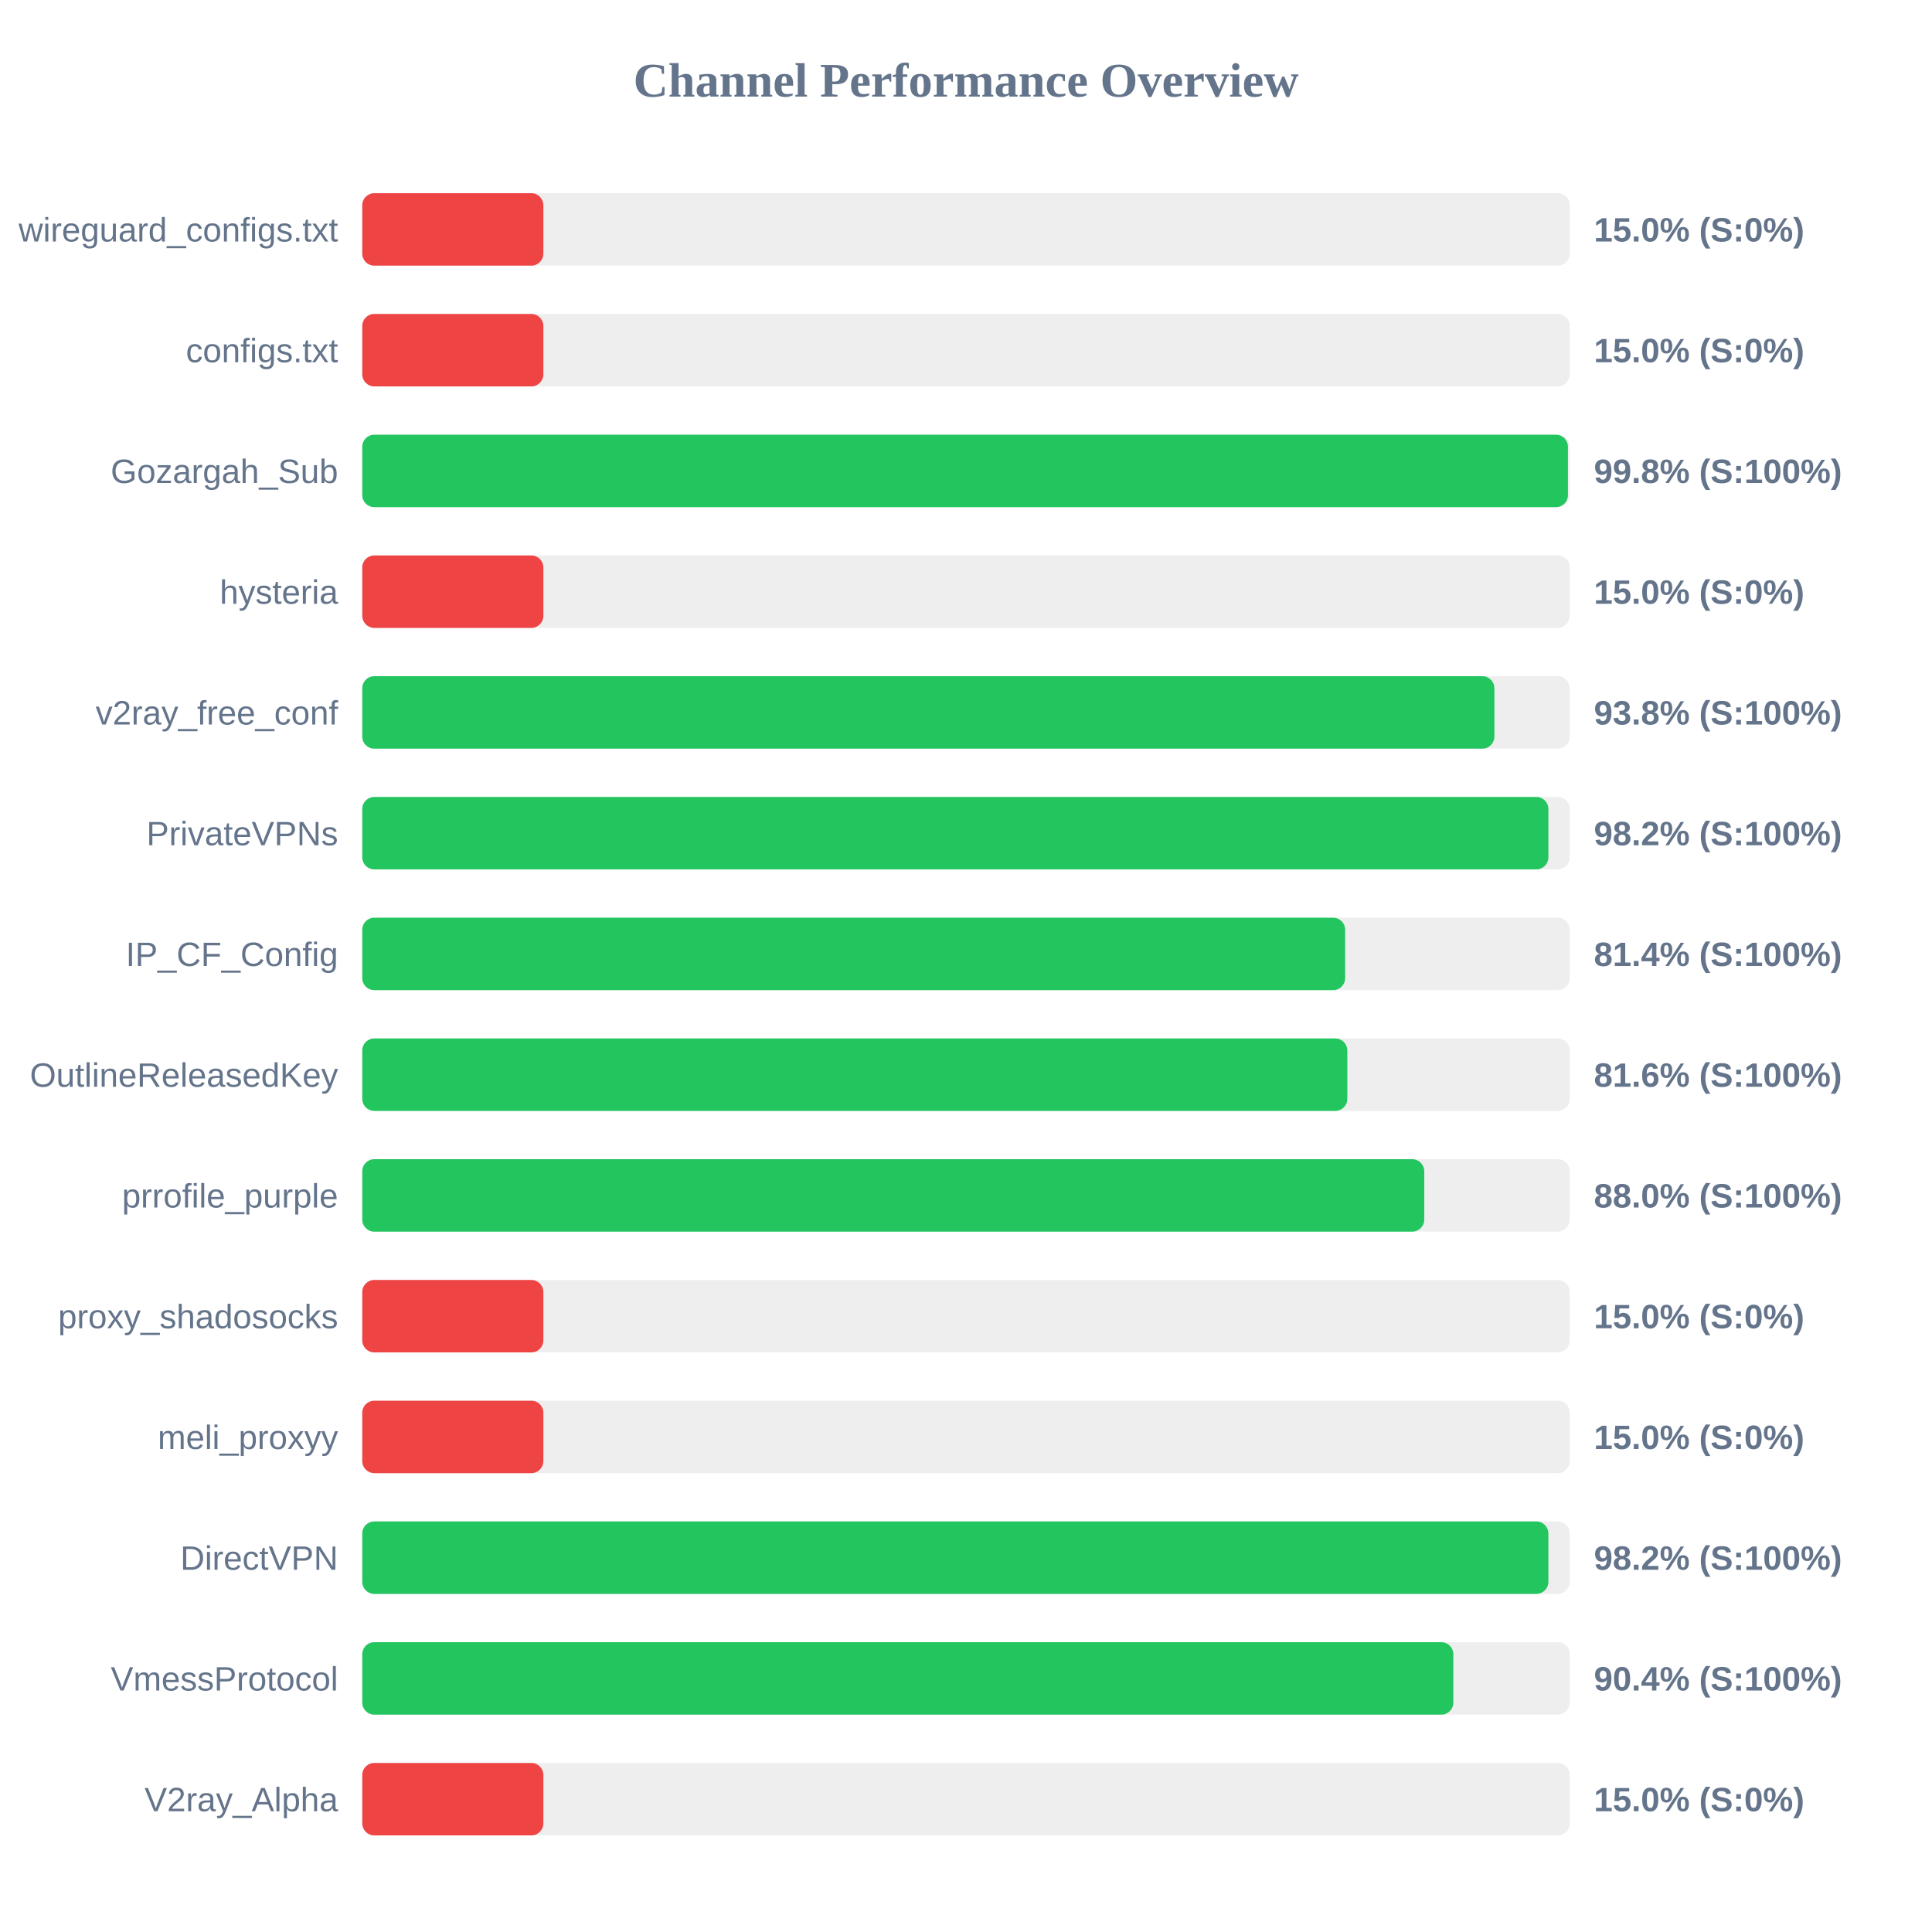
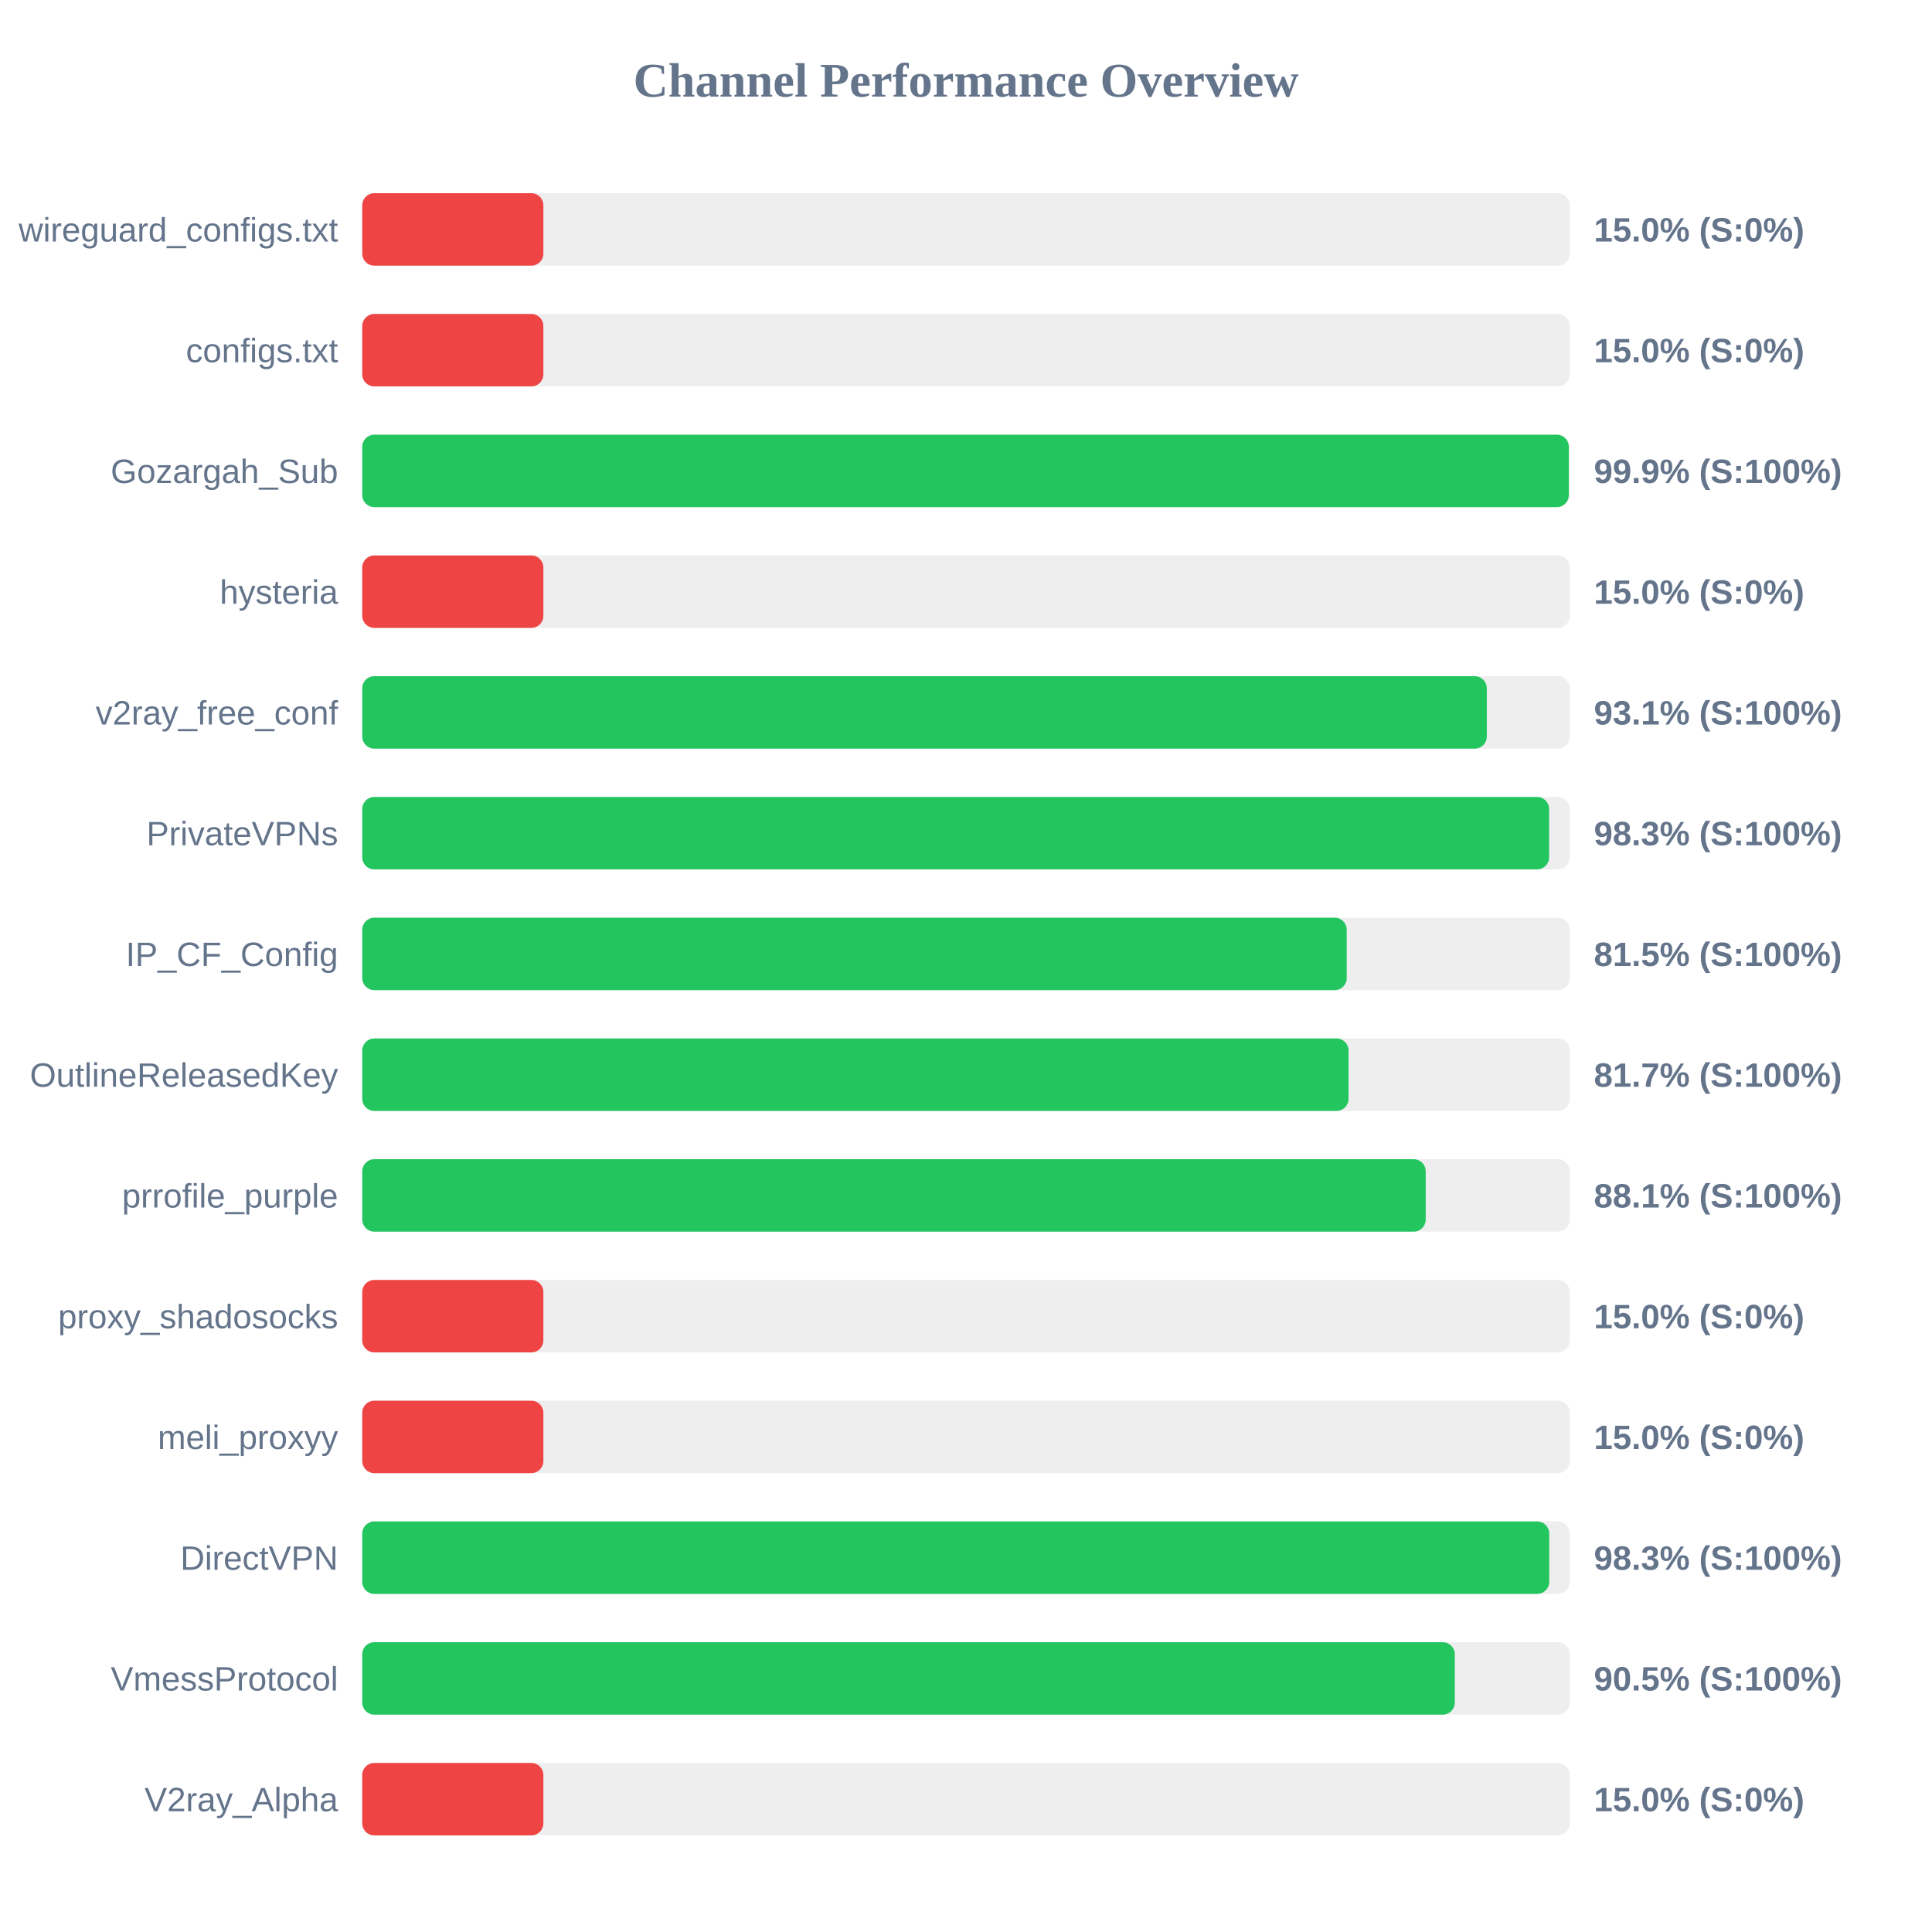
<svg xmlns="http://www.w3.org/2000/svg" width="800" height="800" version="1.1">
  <style>
        .row { font: 14px Arial; fill: #64748b; }
        .score { font: bold 14px Arial; fill: #64748b; }
    </style>
  <text x="400" y="40" text-anchor="middle" font-size="20px" font-weight="bold" fill="#64748b">Channel Performance Overview</text>
  <rect x="150" y="80" width="500" height="30" fill="#eee" rx="5" />
  <rect x="150" y="80" width="75.0" height="30" fill="#ef4444" rx="5" />
  <text x="140" y="100" text-anchor="end" class="row">wireguard_configs.txt</text>
  <text x="660" y="100" text-anchor="start" class="score">15.0% (S:0%)</text>
  <rect x="150" y="130" width="500" height="30" fill="#eee" rx="5" />
  <rect x="150" y="130" width="75.0" height="30" fill="#ef4444" rx="5" />
  <text x="140" y="150" text-anchor="end" class="row">configs.txt</text>
  <text x="660" y="150" text-anchor="start" class="score">15.0% (S:0%)</text>
  <rect x="150" y="180" width="500" height="30" fill="#eee" rx="5" />
-   <rect x="150" y="180" width="499.25" height="30" fill="#22c55e" rx="5" />
+   <rect x="150" y="180" width="499.6" height="30" fill="#22c55e" rx="5" />
  <text x="140" y="200" text-anchor="end" class="row">Gozargah_Sub</text>
-   <text x="660" y="200" text-anchor="start" class="score">99.8% (S:100%)</text>
+   <text x="660" y="200" text-anchor="start" class="score">99.9% (S:100%)</text>
  <rect x="150" y="230" width="500" height="30" fill="#eee" rx="5" />
  <rect x="150" y="230" width="75.0" height="30" fill="#ef4444" rx="5" />
  <text x="140" y="250" text-anchor="end" class="row">hysteria</text>
  <text x="660" y="250" text-anchor="start" class="score">15.0% (S:0%)</text>
  <rect x="150" y="280" width="500" height="30" fill="#eee" rx="5" />
-   <rect x="150" y="280" width="468.8" height="30" fill="#22c55e" rx="5" />
+   <rect x="150" y="280" width="465.65" height="30" fill="#22c55e" rx="5" />
  <text x="140" y="300" text-anchor="end" class="row">v2ray_free_conf</text>
-   <text x="660" y="300" text-anchor="start" class="score">93.8% (S:100%)</text>
+   <text x="660" y="300" text-anchor="start" class="score">93.1% (S:100%)</text>
  <rect x="150" y="330" width="500" height="30" fill="#eee" rx="5" />
-   <rect x="150" y="330" width="491.15" height="30" fill="#22c55e" rx="5" />
+   <rect x="150" y="330" width="491.45" height="30" fill="#22c55e" rx="5" />
  <text x="140" y="350" text-anchor="end" class="row">PrivateVPNs</text>
-   <text x="660" y="350" text-anchor="start" class="score">98.2% (S:100%)</text>
+   <text x="660" y="350" text-anchor="start" class="score">98.3% (S:100%)</text>
  <rect x="150" y="380" width="500" height="30" fill="#eee" rx="5" />
-   <rect x="150" y="380" width="407.0" height="30" fill="#22c55e" rx="5" />
+   <rect x="150" y="380" width="407.65" height="30" fill="#22c55e" rx="5" />
  <text x="140" y="400" text-anchor="end" class="row">IP_CF_Config</text>
-   <text x="660" y="400" text-anchor="start" class="score">81.4% (S:100%)</text>
+   <text x="660" y="400" text-anchor="start" class="score">81.5% (S:100%)</text>
  <rect x="150" y="430" width="500" height="30" fill="#eee" rx="5" />
-   <rect x="150" y="430" width="407.9" height="30" fill="#22c55e" rx="5" />
+   <rect x="150" y="430" width="408.4" height="30" fill="#22c55e" rx="5" />
  <text x="140" y="450" text-anchor="end" class="row">OutlineReleasedKey</text>
-   <text x="660" y="450" text-anchor="start" class="score">81.6% (S:100%)</text>
+   <text x="660" y="450" text-anchor="start" class="score">81.7% (S:100%)</text>
  <rect x="150" y="480" width="500" height="30" fill="#eee" rx="5" />
-   <rect x="150" y="480" width="439.75" height="30" fill="#22c55e" rx="5" />
+   <rect x="150" y="480" width="440.35" height="30" fill="#22c55e" rx="5" />
  <text x="140" y="500" text-anchor="end" class="row">prrofile_purple</text>
-   <text x="660" y="500" text-anchor="start" class="score">88.0% (S:100%)</text>
+   <text x="660" y="500" text-anchor="start" class="score">88.1% (S:100%)</text>
  <rect x="150" y="530" width="500" height="30" fill="#eee" rx="5" />
  <rect x="150" y="530" width="75.0" height="30" fill="#ef4444" rx="5" />
  <text x="140" y="550" text-anchor="end" class="row">proxy_shadosocks</text>
  <text x="660" y="550" text-anchor="start" class="score">15.0% (S:0%)</text>
  <rect x="150" y="580" width="500" height="30" fill="#eee" rx="5" />
  <rect x="150" y="580" width="75.0" height="30" fill="#ef4444" rx="5" />
  <text x="140" y="600" text-anchor="end" class="row">meli_proxyy</text>
  <text x="660" y="600" text-anchor="start" class="score">15.0% (S:0%)</text>
  <rect x="150" y="630" width="500" height="30" fill="#eee" rx="5" />
-   <rect x="150" y="630" width="491.15" height="30" fill="#22c55e" rx="5" />
+   <rect x="150" y="630" width="491.5" height="30" fill="#22c55e" rx="5" />
  <text x="140" y="650" text-anchor="end" class="row">DirectVPN</text>
-   <text x="660" y="650" text-anchor="start" class="score">98.2% (S:100%)</text>
+   <text x="660" y="650" text-anchor="start" class="score">98.3% (S:100%)</text>
  <rect x="150" y="680" width="500" height="30" fill="#eee" rx="5" />
-   <rect x="150" y="680" width="451.8" height="30" fill="#22c55e" rx="5" />
+   <rect x="150" y="680" width="452.4" height="30" fill="#22c55e" rx="5" />
  <text x="140" y="700" text-anchor="end" class="row">VmessProtocol</text>
-   <text x="660" y="700" text-anchor="start" class="score">90.4% (S:100%)</text>
+   <text x="660" y="700" text-anchor="start" class="score">90.5% (S:100%)</text>
  <rect x="150" y="730" width="500" height="30" fill="#eee" rx="5" />
  <rect x="150" y="730" width="75.0" height="30" fill="#ef4444" rx="5" />
  <text x="140" y="750" text-anchor="end" class="row">V2ray_Alpha</text>
  <text x="660" y="750" text-anchor="start" class="score">15.0% (S:0%)</text>
</svg>
